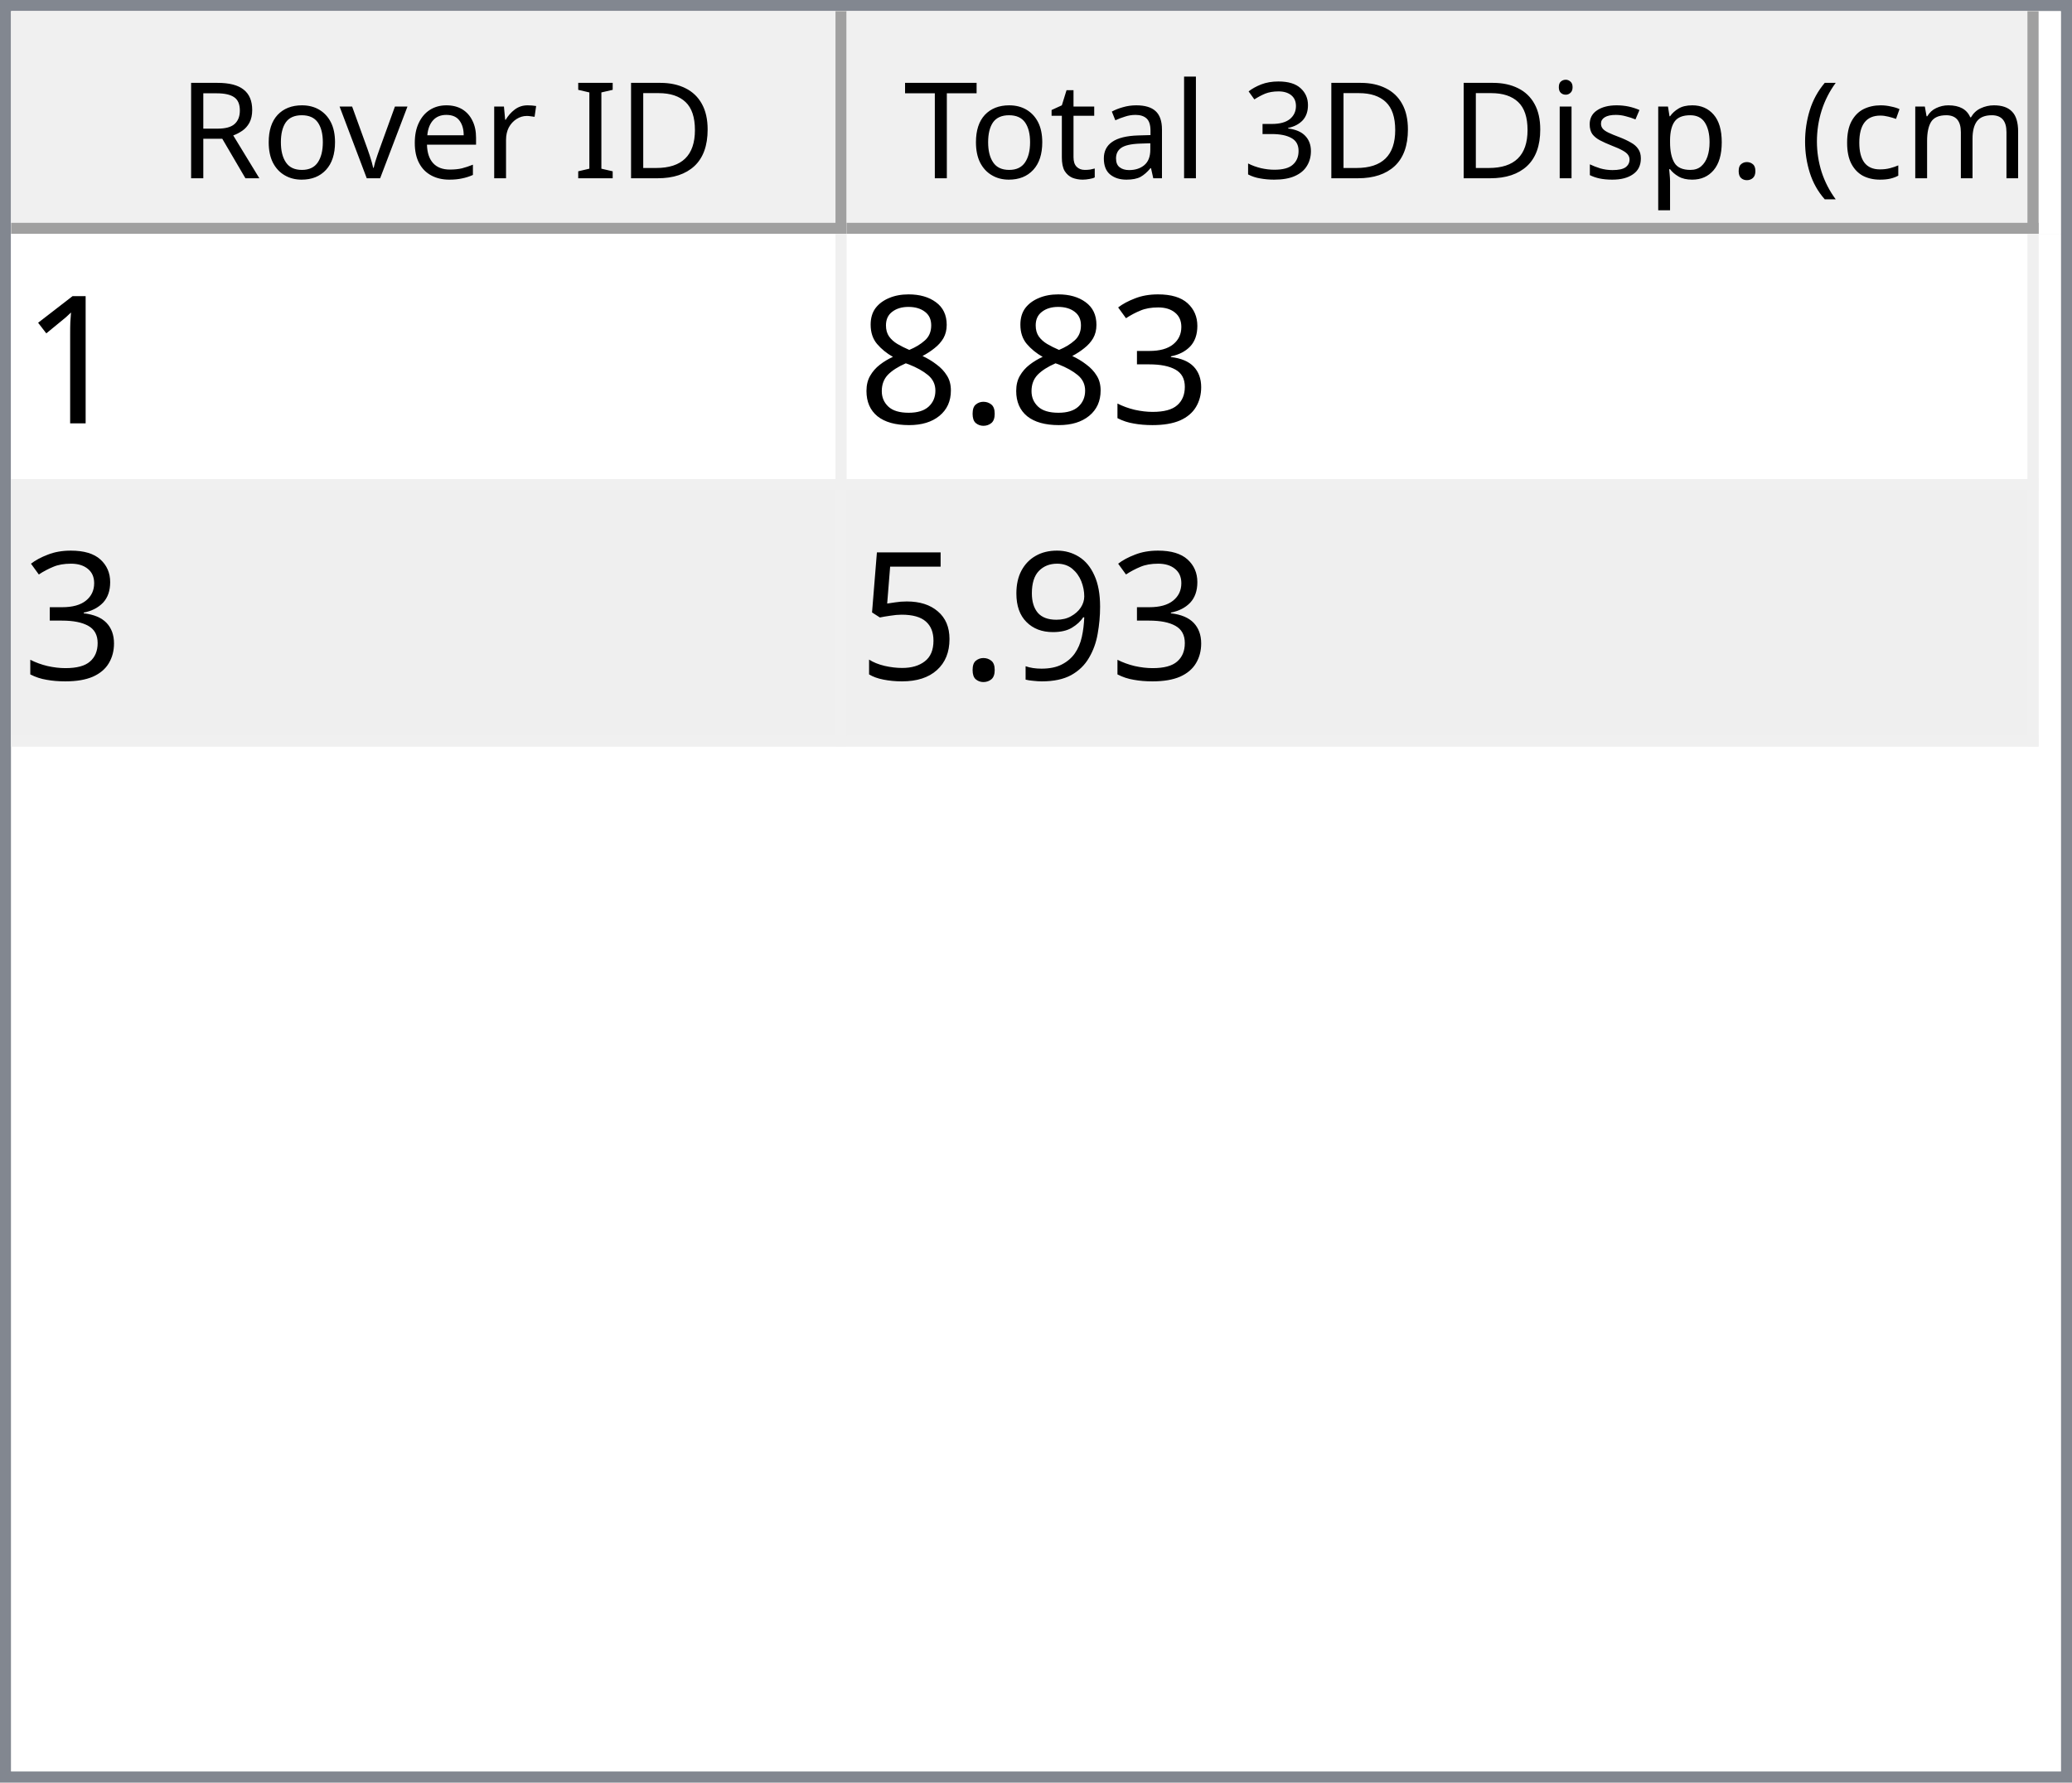
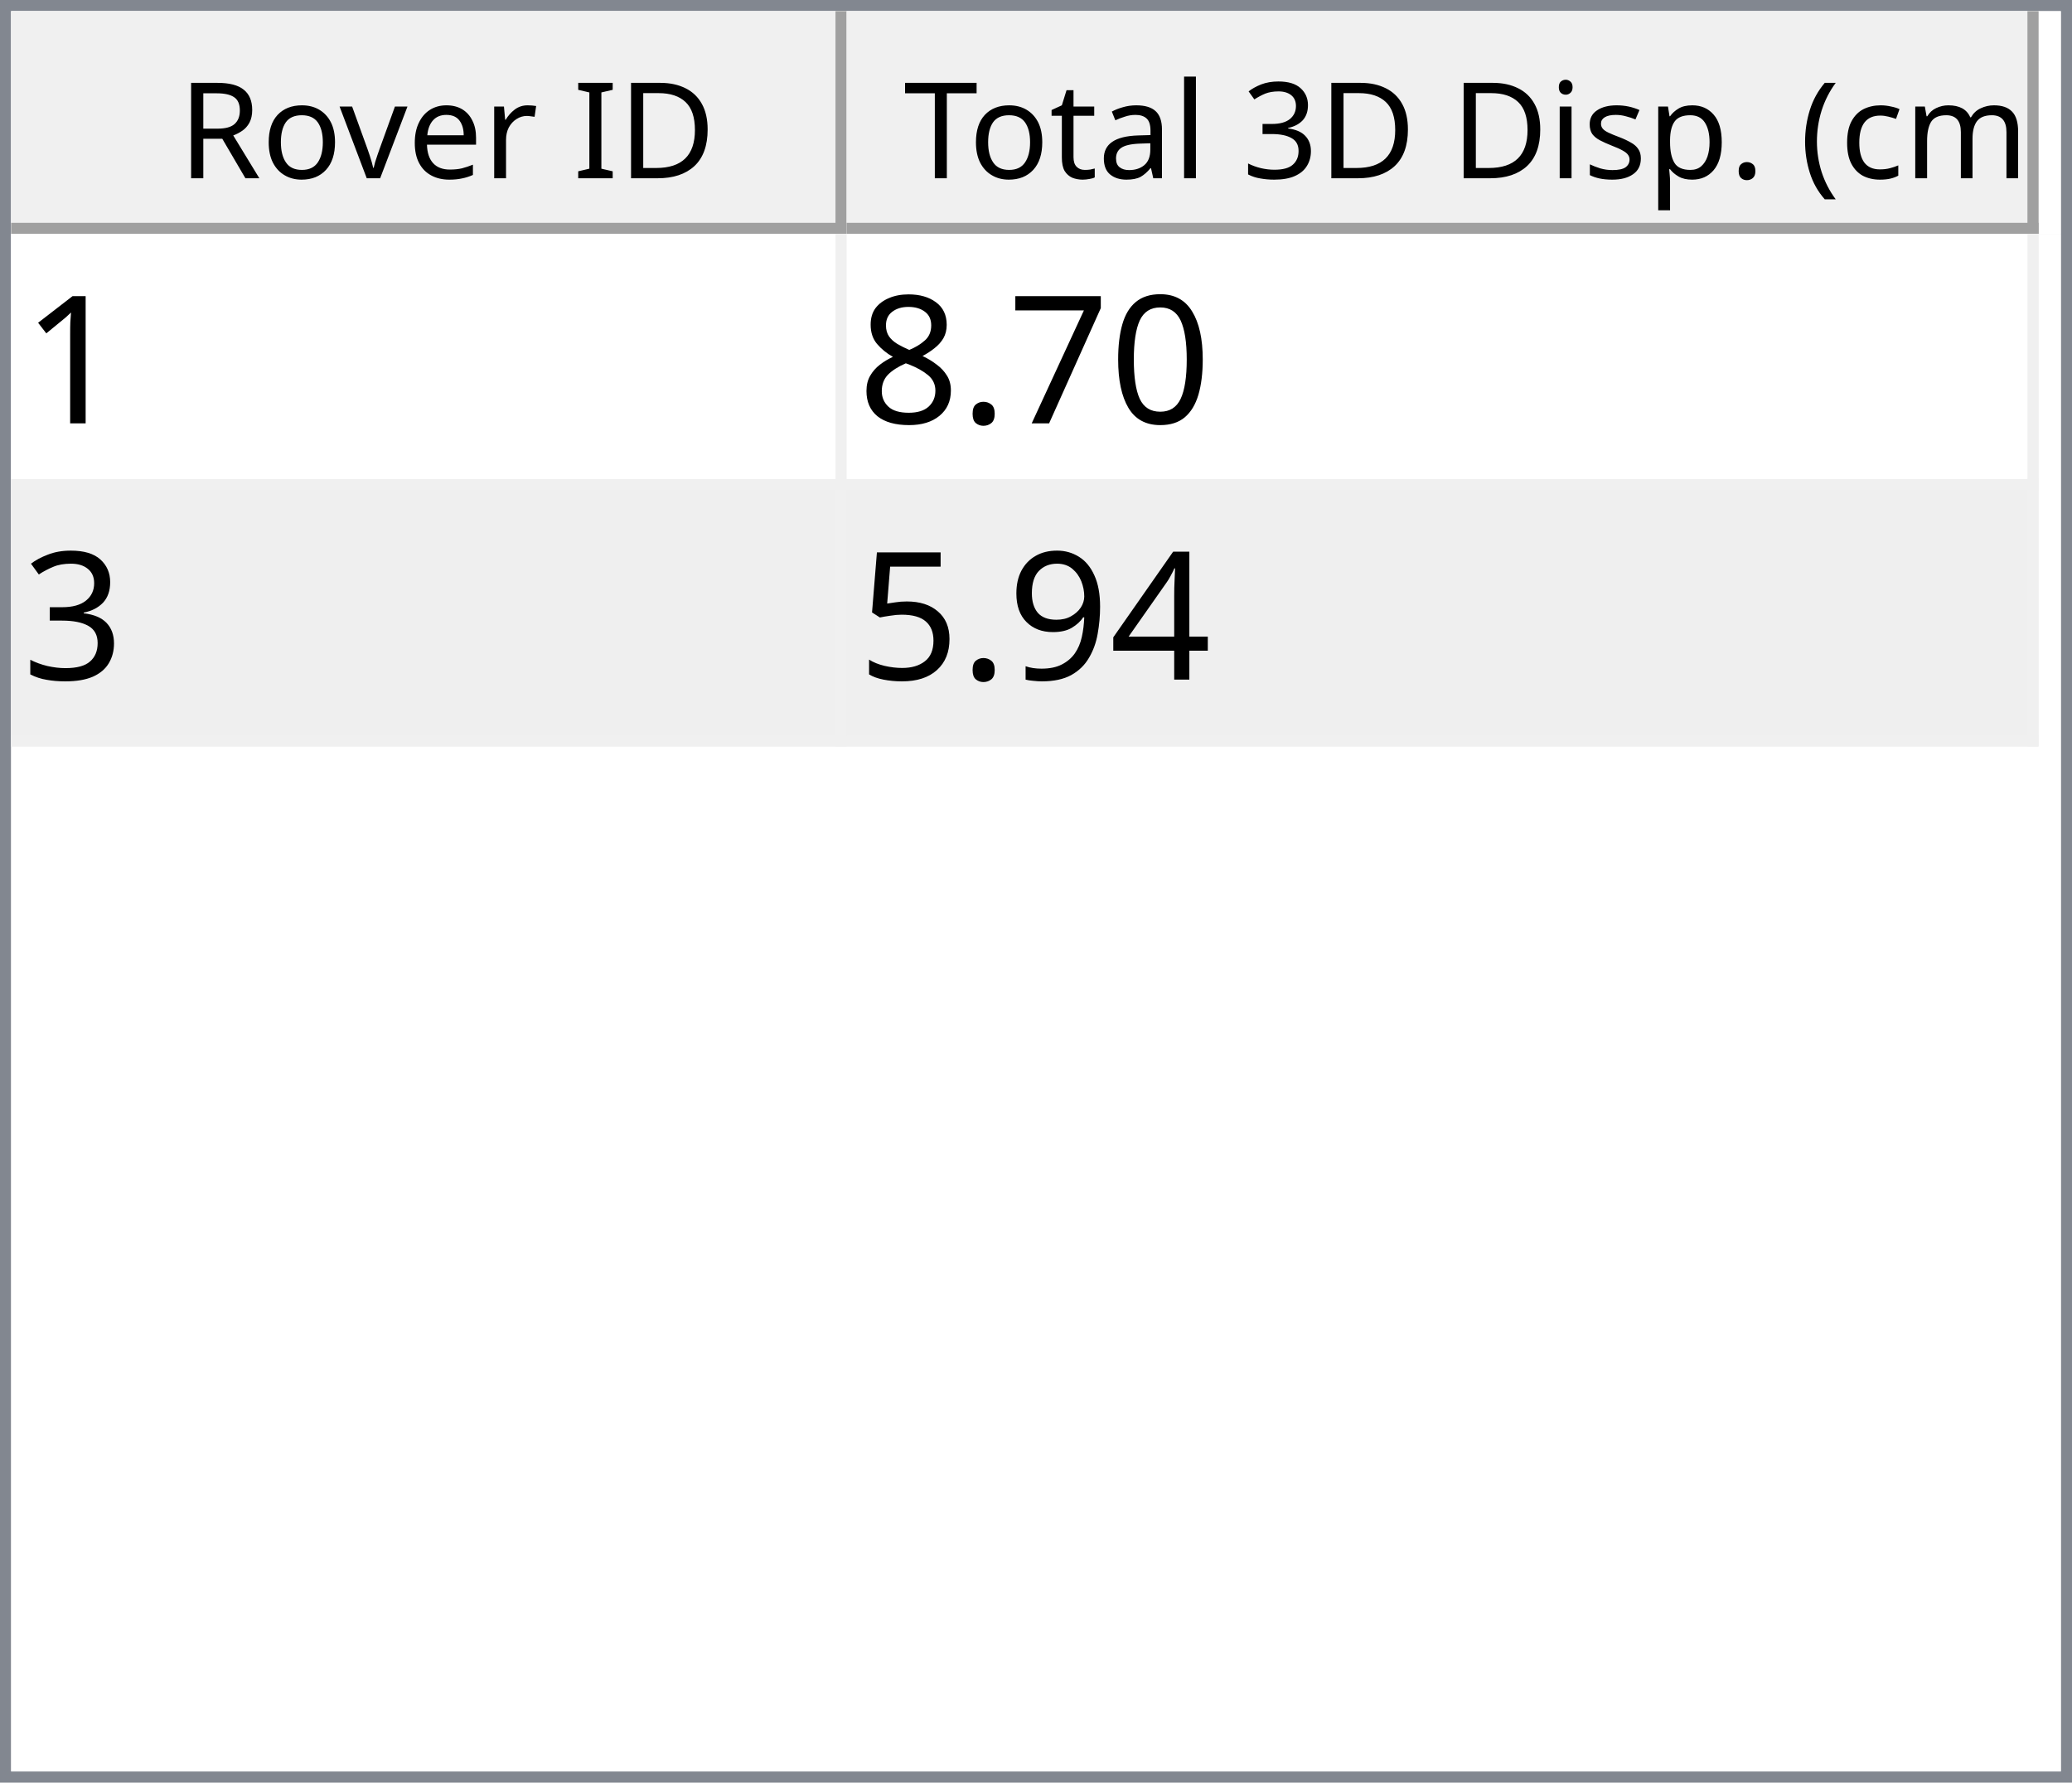
<svg xmlns="http://www.w3.org/2000/svg" style="fill-opacity:1; color-rendering:auto; color-interpolation:auto; text-rendering:auto; stroke:black; stroke-linecap:square; stroke-miterlimit:10; shape-rendering:auto; stroke-opacity:1; fill:black; stroke-dasharray:none; font-weight:normal; stroke-width:1; font-family:'Dialog'; font-style:normal; stroke-linejoin:miter; font-size:12px; stroke-dashoffset:0; image-rendering:auto;" width="186" height="160">
  <defs id="genericDefs" />
  <g>
    <defs id="defs1">
      <clipPath clipPathUnits="userSpaceOnUse" id="clipPath1">
        <path d="M0 0 L186 0 L186 160 L0 160 L0 0 Z" />
      </clipPath>
      <clipPath clipPathUnits="userSpaceOnUse" id="clipPath2">
        <path d="M0 0 L0 160 L186 160 L186 0 Z" />
      </clipPath>
      <clipPath clipPathUnits="userSpaceOnUse" id="clipPath3">
        <path d="M0 0 L0 20 L184 20 L184 0 Z" />
      </clipPath>
      <clipPath clipPathUnits="userSpaceOnUse" id="clipPath4">
        <path d="M0 0 L0 20 L75 20 L75 0 Z" />
      </clipPath>
      <clipPath clipPathUnits="userSpaceOnUse" id="clipPath5">
        <path d="M1 1 L1 19 L74 19 L74 1 Z" />
      </clipPath>
      <clipPath clipPathUnits="userSpaceOnUse" id="clipPath6">
        <path d="M0 0 L0 18 L73 18 L73 0 Z" />
      </clipPath>
      <clipPath clipPathUnits="userSpaceOnUse" id="clipPath7">
        <path d="M-0.5 -0.5 L-0.5 19.5 L74.5 19.5 L74.5 -0.5 Z" />
      </clipPath>
      <clipPath clipPathUnits="userSpaceOnUse" id="clipPath8">
        <path d="M0 0 L0 20 L107 20 L107 0 Z" />
      </clipPath>
      <clipPath clipPathUnits="userSpaceOnUse" id="clipPath9">
        <path d="M1 1 L1 19 L106 19 L106 1 Z" />
      </clipPath>
      <clipPath clipPathUnits="userSpaceOnUse" id="clipPath10">
        <path d="M0 0 L0 18 L105 18 L105 0 Z" />
      </clipPath>
      <clipPath clipPathUnits="userSpaceOnUse" id="clipPath11">
        <path d="M-0.5 -0.5 L-0.5 19.5 L106.5 19.5 L106.5 -0.5 Z" />
      </clipPath>
      <clipPath clipPathUnits="userSpaceOnUse" id="clipPath12">
        <path d="M0 0 L0 138 L184 138 L184 0 Z" />
      </clipPath>
      <clipPath clipPathUnits="userSpaceOnUse" id="clipPath13">
        <path d="M0 0 L0 46 L182 46 L182 0 Z" />
      </clipPath>
      <clipPath clipPathUnits="userSpaceOnUse" id="clipPath14">
        <path d="M-0.5 -0.5 L-0.5 45.5 L181.5 45.5 L181.5 -0.5 Z" />
      </clipPath>
      <clipPath clipPathUnits="userSpaceOnUse" id="clipPath15">
        <path d="M0 0 L0 22 L74 22 L74 0 Z" />
      </clipPath>
      <clipPath clipPathUnits="userSpaceOnUse" id="clipPath16">
        <path d="M0 0 L0 22 L106 22 L106 0 Z" />
      </clipPath>
      <font horiz-adv-x="64.551" id="font1">
        <font-face ascent="107.91" descent="25.098" units-per-em="100" style="font-style:normal; font-family:Segoe UI; font-weight:normal;" />
        <missing-glyph horiz-adv-x="64.551" d="M8.109 0 L8.109 68.266 L56.453 68.266 L56.453 0 L8.109 0 ZM15.328 7.234 L49.219 7.234 L49.219 61.031 L15.328 61.031 L15.328 7.234 Z" />
        <glyph unicode="D" horiz-adv-x="70.117" d="M9.188 0 L9.188 70.016 L28.516 70.016 Q65.531 70.016 65.531 35.891 Q65.531 19.672 55.25 9.836 Q44.969 0 27.734 0 L9.188 0 ZM17.391 62.594 L17.391 7.422 L27.828 7.422 Q41.609 7.422 49.273 14.797 Q56.938 22.172 56.938 35.688 Q56.938 62.594 28.328 62.594 L17.391 62.594 Z" />
        <glyph unicode="I" horiz-adv-x="26.611" d="M17.391 0 L9.188 0 L9.188 70.016 L17.391 70.016 L17.391 0 Z" />
        <glyph unicode=" " horiz-adv-x="27.393" d="" />
        <glyph unicode="r" horiz-adv-x="34.766" d="M34.188 41.891 Q32.078 43.5 28.125 43.5 Q23 43.5 19.555 38.672 Q16.109 33.844 16.109 25.484 L16.109 0 L8.109 0 L8.109 50 L16.109 50 L16.109 39.703 L16.312 39.703 Q18.016 44.969 21.531 47.922 Q25.047 50.875 29.391 50.875 Q32.516 50.875 34.188 50.203 L34.188 41.891 Z" />
        <glyph unicode="e" horiz-adv-x="52.295" d="M48.297 23 L12.984 23 Q13.188 14.656 17.484 10.109 Q21.781 5.562 29.297 5.562 Q37.75 5.562 44.828 11.141 L44.828 3.609 Q38.234 -1.172 27.391 -1.172 Q16.797 -1.172 10.742 5.641 Q4.688 12.453 4.688 24.812 Q4.688 36.469 11.305 43.82 Q17.922 51.172 27.734 51.172 Q37.547 51.172 42.922 44.828 Q48.297 38.484 48.297 27.203 L48.297 23 ZM40.094 29.781 Q40.047 36.719 36.75 40.578 Q33.453 44.438 27.594 44.438 Q21.922 44.438 17.969 40.383 Q14.016 36.328 13.094 29.781 L40.094 29.781 Z" />
        <glyph unicode="v" horiz-adv-x="47.9" d="M47.406 50 L27.484 0 L19.625 0 L0.688 50 L9.469 50 L22.172 13.672 Q23.578 9.672 23.922 6.688 L24.125 6.688 Q24.609 10.453 25.688 13.484 L38.969 50 L47.406 50 Z" />
        <glyph unicode="o" horiz-adv-x="58.594" d="M29 -1.172 Q17.922 -1.172 11.305 5.836 Q4.688 12.844 4.688 24.422 Q4.688 37.016 11.57 44.094 Q18.453 51.172 30.172 51.172 Q41.359 51.172 47.633 44.289 Q53.906 37.406 53.906 25.203 Q53.906 13.234 47.141 6.031 Q40.375 -1.172 29 -1.172 ZM29.594 44.438 Q21.875 44.438 17.383 39.188 Q12.891 33.938 12.891 24.703 Q12.891 15.828 17.43 10.695 Q21.969 5.562 29.594 5.562 Q37.359 5.562 41.531 10.594 Q45.703 15.625 45.703 24.906 Q45.703 34.281 41.531 39.359 Q37.359 44.438 29.594 44.438 Z" />
        <glyph unicode="R" horiz-adv-x="59.814" d="M59.375 0 L49.609 0 L37.891 19.625 Q36.281 22.359 34.766 24.289 Q33.25 26.219 31.664 27.438 Q30.078 28.656 28.25 29.219 Q26.422 29.781 24.125 29.781 L17.391 29.781 L17.391 0 L9.188 0 L9.188 70.016 L30.078 70.016 Q34.672 70.016 38.555 68.867 Q42.438 67.719 45.289 65.375 Q48.141 63.031 49.758 59.547 Q51.375 56.062 51.375 51.375 Q51.375 47.703 50.273 44.656 Q49.172 41.609 47.148 39.211 Q45.125 36.812 42.266 35.133 Q39.406 33.453 35.844 32.516 L35.844 32.328 Q37.594 31.547 38.891 30.547 Q40.188 29.547 41.359 28.18 Q42.531 26.812 43.68 25.078 Q44.828 23.344 46.234 21.047 L59.375 0 ZM17.391 62.594 L17.391 37.203 L28.516 37.203 Q31.594 37.203 34.203 38.133 Q36.812 39.062 38.719 40.797 Q40.625 42.531 41.703 45.047 Q42.781 47.562 42.781 50.688 Q42.781 56.297 39.141 59.445 Q35.5 62.594 28.609 62.594 L17.391 62.594 Z" />
        <glyph unicode=")" horiz-adv-x="30.176" d="M8.297 -15.922 L1.172 -15.922 Q16.406 2.344 16.406 26.812 Q16.406 51.469 1.078 70.016 L8.297 70.016 Q23.531 52.156 23.531 26.703 Q23.531 1.375 8.297 -15.922 Z" />
        <glyph unicode="m" horiz-adv-x="86.133" d="M79.109 0 L71.094 0 L71.094 28.719 Q71.094 37.016 68.531 40.727 Q65.969 44.438 59.906 44.438 Q54.781 44.438 51.195 39.75 Q47.609 35.062 47.609 28.516 L47.609 0 L39.594 0 L39.594 29.688 Q39.594 44.438 28.219 44.438 Q22.953 44.438 19.531 40.016 Q16.109 35.594 16.109 28.516 L16.109 0 L8.109 0 L8.109 50 L16.109 50 L16.109 42.094 L16.312 42.094 Q21.625 51.172 31.844 51.172 Q36.969 51.172 40.773 48.312 Q44.578 45.453 46 40.828 Q51.562 51.172 62.594 51.172 Q79.109 51.172 79.109 30.812 L79.109 0 Z" />
        <glyph unicode="c" horiz-adv-x="46.191" d="M42.188 2.297 Q36.422 -1.172 28.516 -1.172 Q17.828 -1.172 11.258 5.789 Q4.688 12.75 4.688 23.828 Q4.688 36.188 11.766 43.68 Q18.844 51.172 30.672 51.172 Q37.25 51.172 42.281 48.734 L42.281 40.531 Q36.719 44.438 30.375 44.438 Q22.703 44.438 17.797 38.945 Q12.891 33.453 12.891 24.516 Q12.891 15.719 17.508 10.641 Q22.125 5.562 29.891 5.562 Q36.422 5.562 42.188 9.906 L42.188 2.297 Z" />
        <glyph unicode="(" horiz-adv-x="30.176" d="M29.109 -15.922 L21.969 -15.922 Q6.844 1.375 6.844 26.703 Q6.844 52.156 21.969 70.016 L29.203 70.016 Q13.875 51.469 13.875 26.812 Q13.875 2.344 29.109 -15.922 Z" />
        <glyph unicode="." horiz-adv-x="21.68" d="M10.891 -1.078 Q8.641 -1.078 7.055 0.539 Q5.469 2.156 5.469 4.391 Q5.469 6.641 7.055 8.273 Q8.641 9.906 10.891 9.906 Q13.188 9.906 14.797 8.273 Q16.406 6.641 16.406 4.391 Q16.406 2.156 14.797 0.539 Q13.188 -1.078 10.891 -1.078 Z" />
        <glyph unicode="p" horiz-adv-x="58.789" d="M16.312 7.234 L16.109 7.234 L16.109 -23 L8.109 -23 L8.109 50 L16.109 50 L16.109 41.219 L16.312 41.219 Q22.219 51.172 33.594 51.172 Q43.266 51.172 48.688 44.461 Q54.109 37.75 54.109 26.469 Q54.109 13.922 48 6.375 Q41.891 -1.172 31.297 -1.172 Q21.578 -1.172 16.312 7.234 ZM16.109 27.391 L16.109 20.406 Q16.109 14.203 20.141 9.883 Q24.172 5.562 30.375 5.562 Q37.641 5.562 41.773 11.133 Q45.906 16.703 45.906 26.609 Q45.906 34.969 42.047 39.703 Q38.188 44.438 31.594 44.438 Q24.609 44.438 20.359 39.578 Q16.109 34.719 16.109 27.391 Z" />
        <glyph unicode="s" horiz-adv-x="42.432" d="M5.078 1.812 L5.078 10.406 Q11.625 5.562 19.484 5.562 Q30.031 5.562 30.031 12.594 Q30.031 14.594 29.125 15.992 Q28.219 17.391 26.68 18.461 Q25.141 19.531 23.07 20.383 Q21 21.234 18.609 22.172 Q15.281 23.484 12.766 24.828 Q10.25 26.172 8.57 27.859 Q6.891 29.547 6.031 31.695 Q5.172 33.844 5.172 36.719 Q5.172 40.234 6.789 42.945 Q8.406 45.656 11.086 47.484 Q13.766 49.312 17.211 50.242 Q20.656 51.172 24.312 51.172 Q30.812 51.172 35.938 48.922 L35.938 40.828 Q30.422 44.438 23.25 44.438 Q21 44.438 19.195 43.922 Q17.391 43.406 16.094 42.477 Q14.797 41.547 14.086 40.258 Q13.375 38.969 13.375 37.406 Q13.375 35.453 14.086 34.133 Q14.797 32.812 16.164 31.789 Q17.531 30.766 19.484 29.938 Q21.438 29.109 23.922 28.125 Q27.25 26.859 29.883 25.516 Q32.516 24.172 34.375 22.484 Q36.234 20.797 37.234 18.602 Q38.234 16.406 38.234 13.375 Q38.234 9.672 36.602 6.938 Q34.969 4.203 32.234 2.398 Q29.5 0.594 25.93 -0.289 Q22.359 -1.172 18.453 -1.172 Q10.75 -1.172 5.078 1.812 Z" />
        <glyph unicode="i" horiz-adv-x="24.219" d="M12.203 62.703 Q10.062 62.703 8.547 64.164 Q7.031 65.625 7.031 67.875 Q7.031 70.125 8.547 71.609 Q10.062 73.094 12.203 73.094 Q14.406 73.094 15.945 71.609 Q17.484 70.125 17.484 67.875 Q17.484 65.719 15.945 64.211 Q14.406 62.703 12.203 62.703 ZM16.109 0 L8.109 0 L8.109 50 L16.109 50 L16.109 0 Z" />
        <glyph unicode="3" horiz-adv-x="53.906" d="M46.531 19.828 Q46.531 15.094 44.75 11.211 Q42.969 7.328 39.719 4.57 Q36.469 1.812 31.93 0.297 Q27.391 -1.219 21.922 -1.219 Q11.922 -1.219 6 2.594 L6 11.188 Q13.094 5.609 22.219 5.609 Q25.875 5.609 28.828 6.539 Q31.781 7.469 33.906 9.227 Q36.031 10.984 37.18 13.477 Q38.328 15.969 38.328 19.094 Q38.328 32.812 18.797 32.812 L12.984 32.812 L12.984 39.594 L18.5 39.594 Q35.797 39.594 35.797 52.484 Q35.797 64.406 22.609 64.406 Q15.188 64.406 8.688 59.422 L8.688 67.188 Q15.375 71.188 24.609 71.188 Q29 71.188 32.57 69.969 Q36.141 68.75 38.68 66.555 Q41.219 64.359 42.609 61.281 Q44 58.203 44 54.5 Q44 40.672 30.031 36.719 L30.031 36.531 Q33.594 36.141 36.625 34.797 Q39.656 33.453 41.852 31.305 Q44.047 29.156 45.289 26.25 Q46.531 23.344 46.531 19.828 Z" />
        <glyph unicode="l" horiz-adv-x="24.219" d="M16.109 0 L8.109 0 L8.109 74.031 L16.109 74.031 L16.109 0 Z" />
        <glyph unicode="a" horiz-adv-x="50.879" d="M43.891 0 L35.891 0 L35.891 7.812 L35.688 7.812 Q30.469 -1.172 20.312 -1.172 Q12.844 -1.172 8.617 2.781 Q4.391 6.734 4.391 13.281 Q4.391 27.297 20.906 29.594 L35.891 31.688 Q35.891 44.438 25.594 44.438 Q16.547 44.438 9.281 38.281 L9.281 46.484 Q16.656 51.172 26.266 51.172 Q43.891 51.172 43.891 32.516 L43.891 0 ZM35.891 25.297 L23.828 23.641 Q18.266 22.859 15.43 20.875 Q12.594 18.891 12.594 13.875 Q12.594 10.203 15.211 7.883 Q17.828 5.562 22.172 5.562 Q28.125 5.562 32.008 9.742 Q35.891 13.922 35.891 20.312 L35.891 25.297 Z" />
        <glyph unicode="t" horiz-adv-x="33.887" d="M31.297 0.484 Q28.469 -1.078 23.828 -1.078 Q10.688 -1.078 10.688 13.578 L10.688 43.172 L2.094 43.172 L2.094 50 L10.688 50 L10.688 62.203 L18.703 64.797 L18.703 50 L31.297 50 L31.297 43.172 L18.703 43.172 L18.703 14.984 Q18.703 9.969 20.414 7.82 Q22.125 5.672 26.078 5.672 Q29.109 5.672 31.297 7.328 L31.297 0.484 Z" />
        <glyph unicode="T" horiz-adv-x="52.393" d="M50.594 62.594 L30.375 62.594 L30.375 0 L22.172 0 L22.172 62.594 L2 62.594 L2 70.016 L50.594 70.016 L50.594 62.594 Z" />
      </font>
      <font horiz-adv-x="75.0" id="font2">
        <font-face ascent="100.537" descent="21.973" units-per-em="100" style="font-style:normal; font-family:sans-serif; font-weight:normal;" />
        <missing-glyph horiz-adv-x="75.0" d="M12.5 0 L12.5 62.5 L62.5 62.5 L62.5 0 L12.5 0 ZM14.062 1.562 L60.938 1.562 L60.938 60.938 L14.062 60.938 L14.062 1.562 Z" />
        <glyph unicode="1" horiz-adv-x="55.615" d="M37.25 0 L28.469 0 L28.469 56 Q25.297 52.984 20.141 49.953 Q14.984 46.922 10.891 45.406 L10.891 53.906 Q18.266 57.375 23.781 62.305 Q29.297 67.234 31.594 71.875 L37.25 71.875 L37.25 0 Z" />
-         <glyph unicode="3" horiz-adv-x="55.615" d="M4.203 18.891 L12.984 20.062 Q14.5 12.594 18.141 9.297 Q21.781 6 27 6 Q33.203 6 37.477 10.297 Q41.75 14.594 41.75 20.953 Q41.75 27 37.797 30.93 Q33.844 34.859 27.734 34.859 Q25.25 34.859 21.531 33.891 L22.516 41.609 Q23.391 41.5 23.922 41.5 Q29.547 41.5 34.039 44.43 Q38.531 47.359 38.531 53.469 Q38.531 58.297 35.258 61.477 Q31.984 64.656 26.812 64.656 Q21.688 64.656 18.266 61.43 Q14.844 58.203 13.875 51.766 L5.078 53.328 Q6.688 62.156 12.398 67.016 Q18.109 71.875 26.609 71.875 Q32.469 71.875 37.398 69.359 Q42.328 66.844 44.945 62.5 Q47.562 58.156 47.562 53.266 Q47.562 48.641 45.07 44.828 Q42.578 41.016 37.703 38.766 Q44.047 37.312 47.562 32.695 Q51.078 28.078 51.078 21.141 Q51.078 11.766 44.242 5.25 Q37.406 -1.266 26.953 -1.266 Q17.531 -1.266 11.305 4.352 Q5.078 9.969 4.203 18.891 Z" />
+         <glyph unicode="0" horiz-adv-x="55.615" d="M4.156 35.297 Q4.156 48 6.766 55.742 Q9.375 63.484 14.523 67.68 Q19.672 71.875 27.484 71.875 Q33.25 71.875 37.594 69.555 Q41.938 67.234 44.773 62.867 Q47.609 58.5 49.219 52.227 Q50.828 45.953 50.828 35.297 Q50.828 22.703 48.242 14.969 Q45.656 7.234 40.508 3.008 Q35.359 -1.219 27.484 -1.219 Q17.141 -1.219 11.234 6.203 Q4.156 15.141 4.156 35.297 ZM13.188 35.297 Q13.188 17.672 17.312 11.836 Q21.438 6 27.484 6 Q33.547 6 37.672 11.859 Q41.797 17.719 41.797 35.297 Q41.797 52.984 37.672 58.789 Q33.547 64.594 27.391 64.594 Q21.344 64.594 17.719 59.469 Q13.188 52.938 13.188 35.297 Z" />
+         <glyph unicode="7" horiz-adv-x="55.615" d="M4.734 62.203 L4.734 70.656 L51.078 70.656 L51.078 63.812 Q44.234 56.547 37.523 44.484 Q30.812 32.422 27.156 19.672 Q24.516 10.688 23.781 0 L14.75 0 Q14.891 8.453 18.062 20.414 Q21.234 32.375 27.172 43.484 Q33.109 54.594 39.797 62.203 L4.734 62.203 Z" />
        <glyph unicode="." horiz-adv-x="27.783" d="M9.078 0 L9.078 10.016 L19.094 10.016 L19.094 0 L9.078 0 Z" />
        <glyph unicode="8" horiz-adv-x="55.615" d="M17.672 38.812 Q12.203 40.828 9.57 44.539 Q6.938 48.25 6.938 53.422 Q6.938 61.234 12.555 66.555 Q18.172 71.875 27.484 71.875 Q36.859 71.875 42.578 66.43 Q48.297 60.984 48.297 53.172 Q48.297 48.188 45.68 44.508 Q43.062 40.828 37.75 38.812 Q44.344 36.672 47.781 31.883 Q51.219 27.094 51.219 20.453 Q51.219 11.281 44.727 5.031 Q38.234 -1.219 27.641 -1.219 Q17.047 -1.219 10.547 5.055 Q4.047 11.328 4.047 20.703 Q4.047 27.688 7.594 32.398 Q11.141 37.109 17.672 38.812 ZM15.922 53.719 Q15.922 48.641 19.195 45.414 Q22.469 42.188 27.688 42.188 Q32.766 42.188 36.016 45.383 Q39.266 48.578 39.266 53.219 Q39.266 58.062 35.914 61.359 Q32.562 64.656 27.594 64.656 Q22.562 64.656 19.242 61.43 Q15.922 58.203 15.922 53.719 ZM13.094 20.656 Q13.094 16.891 14.875 13.375 Q16.656 9.859 20.172 7.93 Q23.688 6 27.734 6 Q34.031 6 38.133 10.055 Q42.234 14.109 42.234 20.359 Q42.234 26.703 38.016 30.859 Q33.797 35.016 27.438 35.016 Q21.234 35.016 17.164 30.914 Q13.094 26.812 13.094 20.656 Z" />
+         <glyph unicode="3" horiz-adv-x="55.615" d="M4.203 18.891 L12.984 20.062 Q14.5 12.594 18.141 9.297 Q21.781 6 27 6 Q33.203 6 37.477 10.297 Q41.75 14.594 41.75 20.953 Q41.75 27 37.797 30.93 Q33.844 34.859 27.734 34.859 Q25.25 34.859 21.531 33.891 L22.516 41.609 Q23.391 41.5 23.922 41.5 Q29.547 41.5 34.039 44.43 Q38.531 47.359 38.531 53.469 Q38.531 58.297 35.258 61.477 Q31.984 64.656 26.812 64.656 Q21.688 64.656 18.266 61.43 Q14.844 58.203 13.875 51.766 L5.078 53.328 Q6.688 62.156 12.398 67.016 Q18.109 71.875 26.609 71.875 Q32.469 71.875 37.398 69.359 Q42.328 66.844 44.945 62.5 Q47.562 58.156 47.562 53.266 Q47.562 48.641 45.07 44.828 Q42.578 41.016 37.703 38.766 Q44.047 37.312 47.562 32.695 Q51.078 28.078 51.078 21.141 Q51.078 11.766 44.242 5.25 Q37.406 -1.266 26.953 -1.266 Q17.531 -1.266 11.305 4.352 Q5.078 9.969 4.203 18.891 Z" />
+         <glyph unicode="4" horiz-adv-x="55.615" d="M32.328 0 L32.328 17.141 L1.266 17.141 L1.266 25.203 L33.938 71.578 L41.109 71.578 L41.109 25.203 L50.781 25.203 L50.781 17.141 L41.109 17.141 L41.109 0 L32.328 0 ZM32.328 25.203 L32.328 57.469 L9.906 25.203 L32.328 25.203 Z" />
        <glyph unicode="9" horiz-adv-x="55.615" d="M5.469 16.547 L13.922 17.328 Q14.984 11.375 18.016 8.688 Q21.047 6 25.781 6 Q29.828 6 32.883 7.859 Q35.938 9.719 37.891 12.82 Q39.844 15.922 41.164 21.195 Q42.484 26.469 42.484 31.938 Q42.484 32.516 42.438 33.688 Q39.797 29.5 35.234 26.883 Q30.672 24.266 25.344 24.266 Q16.453 24.266 10.305 30.711 Q4.156 37.156 4.156 47.703 Q4.156 58.594 10.578 65.234 Q17 71.875 26.656 71.875 Q33.641 71.875 39.43 68.117 Q45.219 64.359 48.219 57.398 Q51.219 50.438 51.219 37.25 Q51.219 23.531 48.242 15.406 Q45.266 7.281 39.383 3.031 Q33.5 -1.219 25.594 -1.219 Q17.188 -1.219 11.867 3.445 Q6.547 8.109 5.469 16.547 ZM41.453 48.141 Q41.453 55.719 37.43 60.156 Q33.406 64.594 27.734 64.594 Q21.875 64.594 17.531 59.812 Q13.188 55.031 13.188 47.406 Q13.188 40.578 17.312 36.305 Q21.438 32.031 27.484 32.031 Q33.594 32.031 37.523 36.305 Q41.453 40.578 41.453 48.141 Z" />
        <glyph unicode="5" horiz-adv-x="55.615" d="M4.156 18.75 L13.375 19.531 Q14.406 12.797 18.141 9.398 Q21.875 6 27.156 6 Q33.5 6 37.891 10.789 Q42.281 15.578 42.281 23.484 Q42.281 31 38.062 35.352 Q33.844 39.703 27 39.703 Q22.75 39.703 19.336 37.773 Q15.922 35.844 13.969 32.766 L5.719 33.844 L12.641 70.609 L48.25 70.609 L48.25 62.203 L19.672 62.203 L15.828 42.969 Q22.266 47.469 29.344 47.469 Q38.719 47.469 45.164 40.969 Q51.609 34.469 51.609 24.266 Q51.609 14.547 45.953 7.469 Q39.062 -1.219 27.156 -1.219 Q17.391 -1.219 11.211 4.25 Q5.031 9.719 4.156 18.75 Z" />
      </font>
    </defs>
    <g style="fill:white; stroke:white;">
      <rect x="0" y="0" width="186" style="clip-path:url(#clipPath1); stroke:none;" height="160" />
    </g>
    <g style="fill:white; text-rendering:optimizeSpeed; color-rendering:optimizeSpeed; image-rendering:optimizeSpeed; shape-rendering:crispEdges; stroke:white; color-interpolation:sRGB;">
      <rect x="0" width="186" height="160" y="0" style="stroke:none;" />
      <path style="stroke:none;" d="M0 160 L186 160 L186 0 L0 0 Z" />
    </g>
    <g style="fill:rgb(240,240,240); font-family:'Segoe UI'; stroke:rgb(240,240,240);">
      <rect x="0" y="0" width="186" style="clip-path:url(#clipPath2); stroke:none;" height="160" />
    </g>
    <g style="fill:rgb(130,135,144); font-family:'Segoe UI'; stroke:rgb(130,135,144);">
      <path d="M0 0 L186 0 L186 160 L0 160 L0 0 ZM1 1 L185 1 L185 159 L1 159 L1 1 Z" style="fill-rule:evenodd; clip-path:url(#clipPath2); stroke:none;" />
    </g>
    <g style="fill:white; font-family:'Segoe UI'; stroke:white;" transform="translate(1,1)">
      <rect x="0" y="0" width="184" style="clip-path:url(#clipPath3); stroke:none;" height="20" />
    </g>
    <g style="fill:rgb(240,240,240); font-family:'Segoe UI'; stroke:rgb(240,240,240);" transform="translate(1,1)">
      <rect x="0" y="0" width="75" style="clip-path:url(#clipPath4); stroke:none;" height="20" />
    </g>
    <g style="font-family:'Segoe UI';" transform="translate(2,2)">
      <text x="14" xml:space="preserve" y="14" style="clip-path:url(#clipPath6); stroke:none;">Rover ID</text>
    </g>
    <g style="fill:rgb(160,160,160); font-family:'Segoe UI'; stroke:rgb(160,160,160); stroke-linejoin:bevel;" transform="translate(1.5,1.5)">
      <line x1="74" x2="74" y1="0" style="fill:none; clip-path:url(#clipPath7);" y2="19" />
    </g>
    <g style="fill:rgb(160,160,160); font-family:'Segoe UI'; stroke:rgb(160,160,160); stroke-linejoin:bevel;" transform="matrix(1,0,0,1,1,1) translate(0.5,0.5)">
      <line x1="0" x2="74" y1="19" style="fill:none; clip-path:url(#clipPath7);" y2="19" />
    </g>
    <g style="fill:rgb(240,240,240); font-family:'Segoe UI'; stroke:rgb(240,240,240);" transform="translate(76,1)">
      <rect x="0" y="0" width="107" style="clip-path:url(#clipPath8); stroke:none;" height="20" />
    </g>
    <g style="font-family:'Segoe UI';" transform="translate(77,2)">
      <text x="1" xml:space="preserve" y="14" style="clip-path:url(#clipPath10); stroke:none;"> Total 3D Disp. (cm)</text>
    </g>
    <g style="fill:rgb(160,160,160); font-family:'Segoe UI'; stroke:rgb(160,160,160); stroke-linejoin:bevel;" transform="translate(76.5,1.5)">
      <line x1="106" x2="106" y1="0" style="fill:none; clip-path:url(#clipPath11);" y2="19" />
    </g>
    <g style="fill:rgb(160,160,160); font-family:'Segoe UI'; stroke:rgb(160,160,160); stroke-linejoin:bevel;" transform="matrix(1,0,0,1,76,1) translate(0.5,0.5)">
      <line x1="0" x2="106" y1="19" style="fill:none; clip-path:url(#clipPath11);" y2="19" />
    </g>
    <g style="fill:white; font-family:'Segoe UI'; stroke:white;" transform="translate(1,21)">
      <rect x="0" y="0" width="184" style="clip-path:url(#clipPath12); stroke:none;" height="138" />
    </g>
    <g style="fill:rgb(240,240,240); font-size:16px; font-family:sans-serif; stroke:rgb(240,240,240);" transform="translate(1,21)">
      <rect x="0" y="0" width="182" style="clip-path:url(#clipPath13); stroke:none;" height="46" />
      <line transform="translate(0.5,0.5)" x1="0" x2="181" y1="22" style="clip-path:url(#clipPath14); fill:none; stroke-linejoin:bevel;" y2="22" />
    </g>
    <g transform="matrix(1,0,0,1,1,21) translate(0.5,0.5)" style="fill:rgb(240,240,240); font-size:16px; font-family:sans-serif; stroke:rgb(240,240,240); stroke-linejoin:bevel;">
      <line x1="0" x2="181" y1="45" style="fill:none; clip-path:url(#clipPath14);" y2="45" />
    </g>
    <g transform="matrix(1,0,0,1,1,21) translate(0.5,0.5)" style="fill:rgb(240,240,240); font-size:16px; font-family:sans-serif; stroke:rgb(240,240,240); stroke-linejoin:bevel;">
      <line x1="74" x2="74" y1="0" style="fill:none; clip-path:url(#clipPath14);" y2="45" />
    </g>
    <g transform="matrix(1,0,0,1,1,21) translate(0.5,0.5)" style="fill:rgb(240,240,240); font-size:16px; font-family:sans-serif; stroke:rgb(240,240,240); stroke-linejoin:bevel;">
      <line x1="181" x2="181" y1="0" style="fill:none; clip-path:url(#clipPath14);" y2="45" />
    </g>
    <g style="fill:white; font-size:16px; font-family:sans-serif; stroke:white;" transform="matrix(1,0,0,1,1,21)">
      <rect x="0" y="0" width="74" style="clip-path:url(#clipPath15); stroke:none;" height="22" />
      <text x="1" y="17" style="fill:black; clip-path:url(#clipPath15); stroke:none;" xml:space="preserve">1</text>
    </g>
    <g style="fill:white; font-size:16px; font-family:sans-serif; stroke:white;" transform="matrix(1,0,0,1,1,21) translate(75,0)">
      <rect x="0" y="0" width="106" style="clip-path:url(#clipPath16); stroke:none;" height="22" />
-       <text x="1" y="17" style="fill:black; clip-path:url(#clipPath16); stroke:none;" xml:space="preserve">8.83</text>
+       <text x="1" y="17" style="fill:black; clip-path:url(#clipPath16); stroke:none;" xml:space="preserve">8.70</text>
    </g>
    <g style="fill:rgb(239,239,239); font-size:16px; font-family:sans-serif; stroke:rgb(239,239,239);" transform="matrix(1,0,0,1,1,21) translate(0,23)">
      <rect x="0" y="0" width="74" style="clip-path:url(#clipPath15); stroke:none;" height="22" />
      <text x="1" y="17" style="fill:black; clip-path:url(#clipPath15); stroke:none;" xml:space="preserve">3</text>
    </g>
    <g style="fill:rgb(239,239,239); font-size:16px; font-family:sans-serif; stroke:rgb(239,239,239);" transform="matrix(1,0,0,1,1,21) translate(75,23)">
      <rect x="0" y="0" width="106" style="clip-path:url(#clipPath16); stroke:none;" height="22" />
-       <text x="1" y="17" style="fill:black; clip-path:url(#clipPath16); stroke:none;" xml:space="preserve">5.93</text>
+       <text x="1" y="17" style="fill:black; clip-path:url(#clipPath16); stroke:none;" xml:space="preserve">5.94</text>
    </g>
  </g>
</svg>
